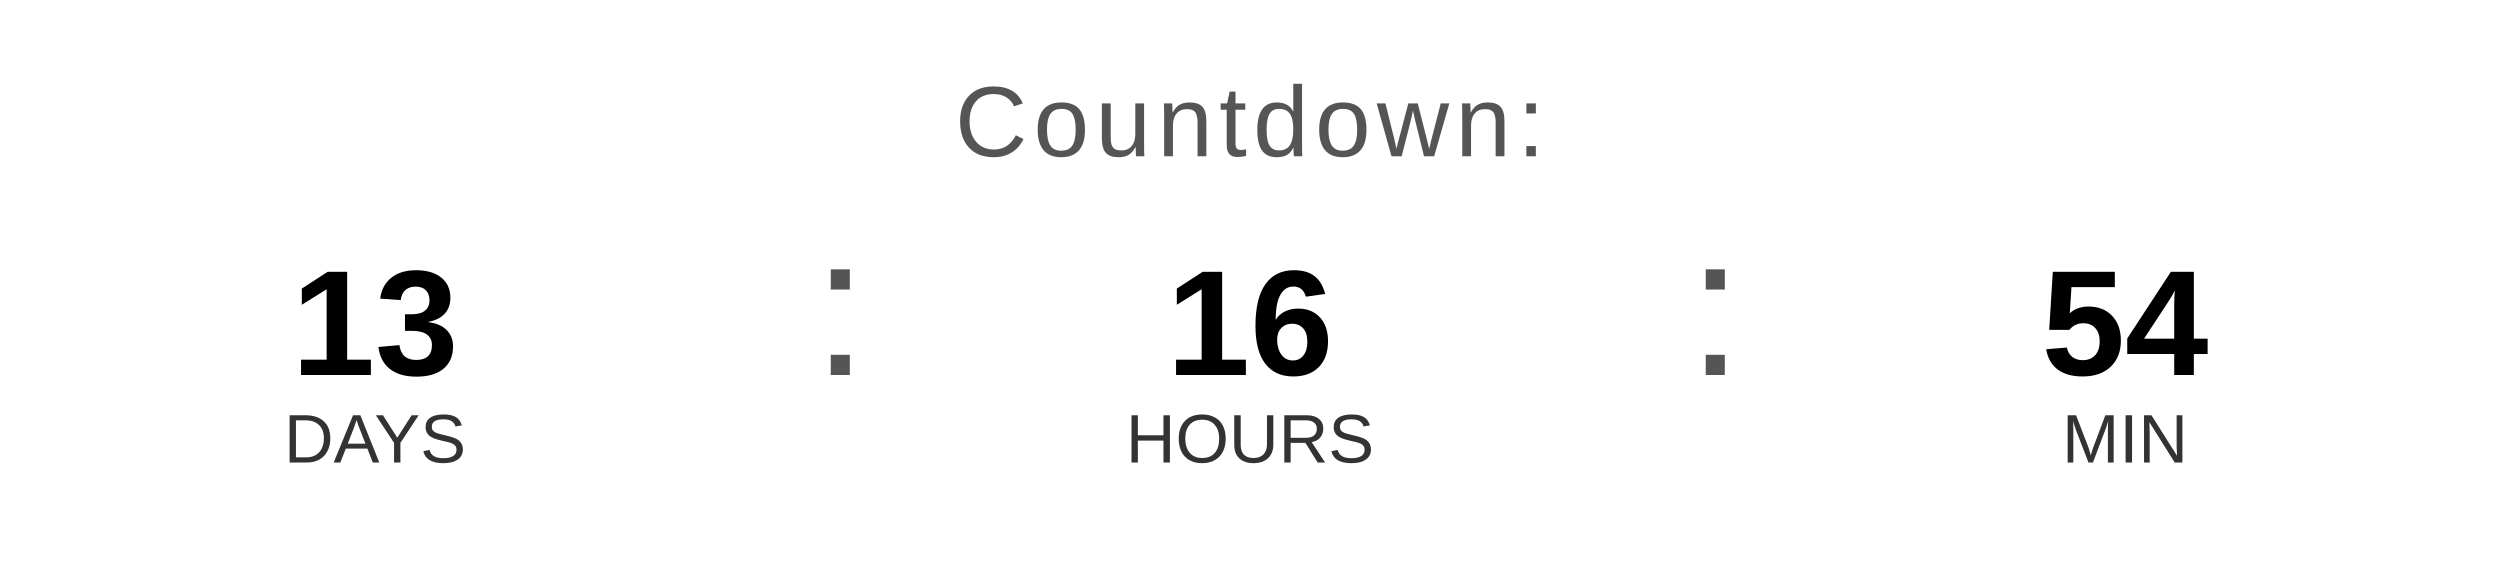
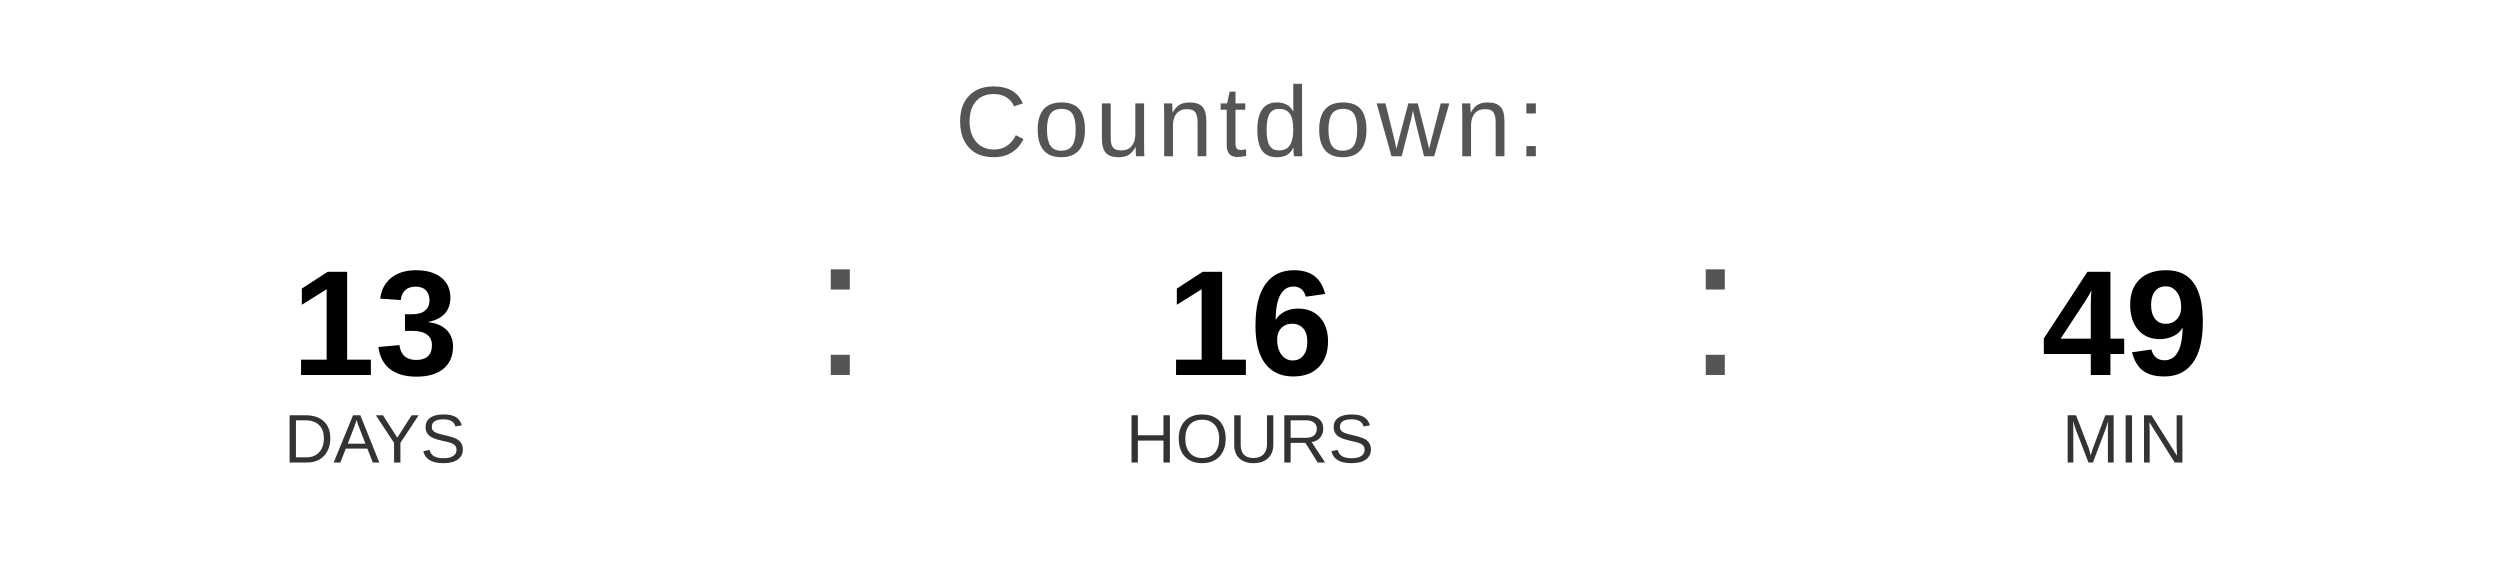
<svg xmlns="http://www.w3.org/2000/svg" width="400" height="90" viewBox="0 0 400 90">
  <text x="200" y="25" font-family="Arial, Helvetica, sans-serif" font-size="16" fill="#555555" text-anchor="middle" letter-spacing="1">
    Countdown:
  </text>
  <text x="60" y="60" font-family="Arial, Helvetica, sans-serif" font-size="24" font-weight="bold" fill="#000000" text-anchor="middle">13</text>
  <text x="60" y="74" font-family="Arial, Helvetica, sans-serif" font-size="11" fill="#333333" text-anchor="middle">DAYS</text>
  <text x="130" y="60" font-family="Arial, sans-serif" font-size="32" fill="#555555">:</text>
  <text x="200" y="60" font-family="Arial, Helvetica, sans-serif" font-size="24" font-weight="bold" fill="#000000" text-anchor="middle">16</text>
  <text x="200" y="74" font-family="Arial, Helvetica, sans-serif" font-size="11" fill="#333333" text-anchor="middle">HOURS</text>
  <text x="270" y="60" font-family="Arial, sans-serif" font-size="32" fill="#555555">:</text>
-   <text x="340" y="60" font-family="Arial, Helvetica, sans-serif" font-size="24" font-weight="bold" fill="#000000" text-anchor="middle">54</text>
+   <text x="340" y="60" font-family="Arial, Helvetica, sans-serif" font-size="24" font-weight="bold" fill="#000000" text-anchor="middle">49</text>
  <text x="340" y="74" font-family="Arial, Helvetica, sans-serif" font-size="11" fill="#333333" text-anchor="middle">MIN</text>
</svg>
